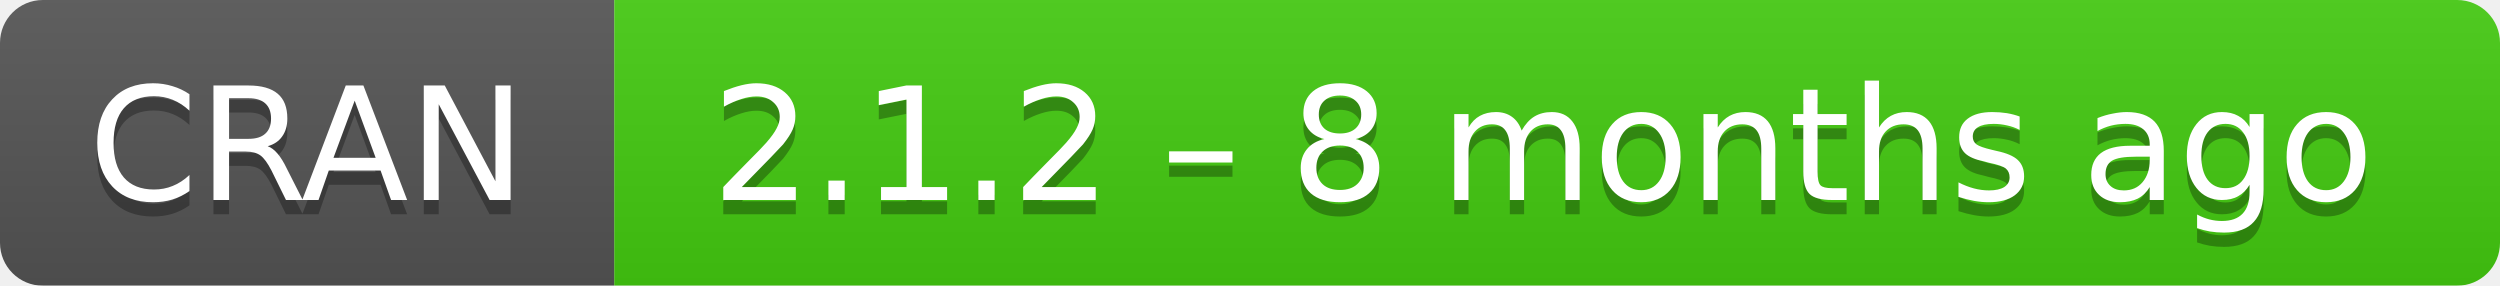
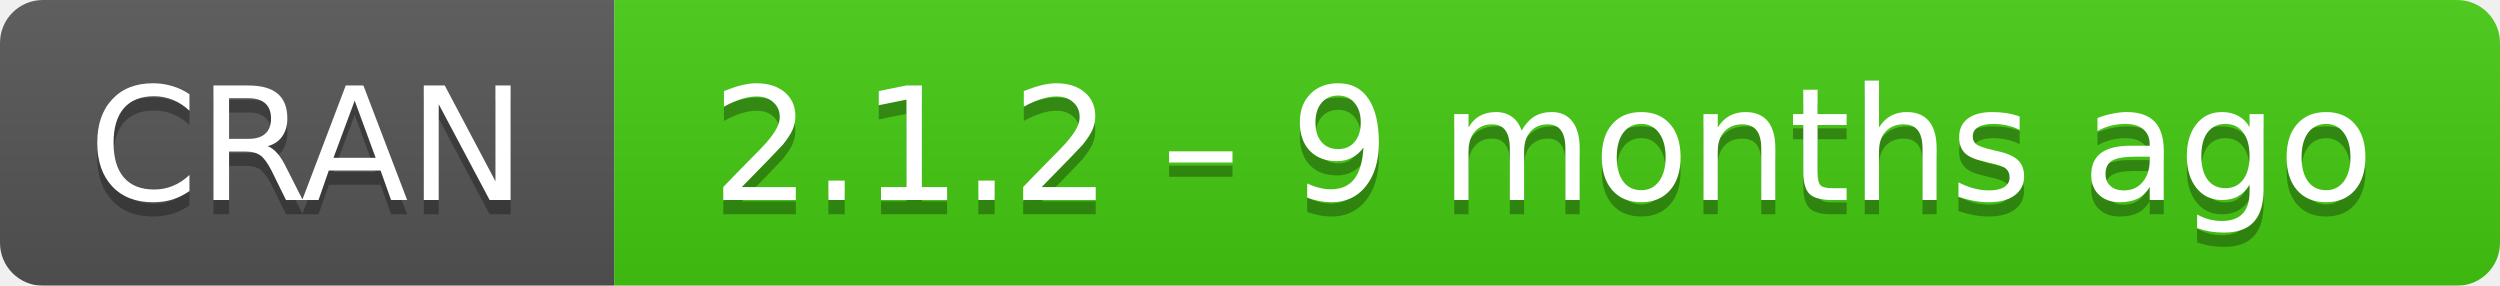
- <svg xmlns="http://www.w3.org/2000/svg" width="175" height="20" aria-label="CRAN 2.1.2 – 8 months ago">
+ <svg xmlns="http://www.w3.org/2000/svg" width="175" height="20" aria-label="CRAN 2.1.2 – 9 months ago">
  <linearGradient id="b" x2="0" y2="100%">
    <stop offset="0" stop-color="#bbb" stop-opacity=".1" />
    <stop offset="1" stop-opacity=".1" />
  </linearGradient>
  <mask id="a">
    <rect width="175" height="20" rx="3" fill="#fff" />
  </mask>
  <g mask="url(#a)">
    <path fill="#555" d="M0 0h43v20H0z" />
    <path fill="#4c1" d="M43 0h153v20H43z" />
    <path fill="url(#b)" d="M0 0h175v20H0z" />
  </g>
  <g fill="#fff" text-anchor="middle" font-family="DejaVu Sans,Verdana,Geneva,sans-serif" font-size="11">
    <text x="21.5" y="15" fill="#010101" fill-opacity=".3">
      CRAN
    </text>
    <text x="21.5" y="14">
      CRAN
    </text>
    <text x="108" y="15" fill="#010101" fill-opacity=".3">
-       2.1.2 – 8 months ago
+       2.1.2 – 9 months ago
    </text>
    <text x="108" y="14">
-       2.1.2 – 8 months ago
+       2.1.2 – 9 months ago
    </text>
  </g>
</svg>
